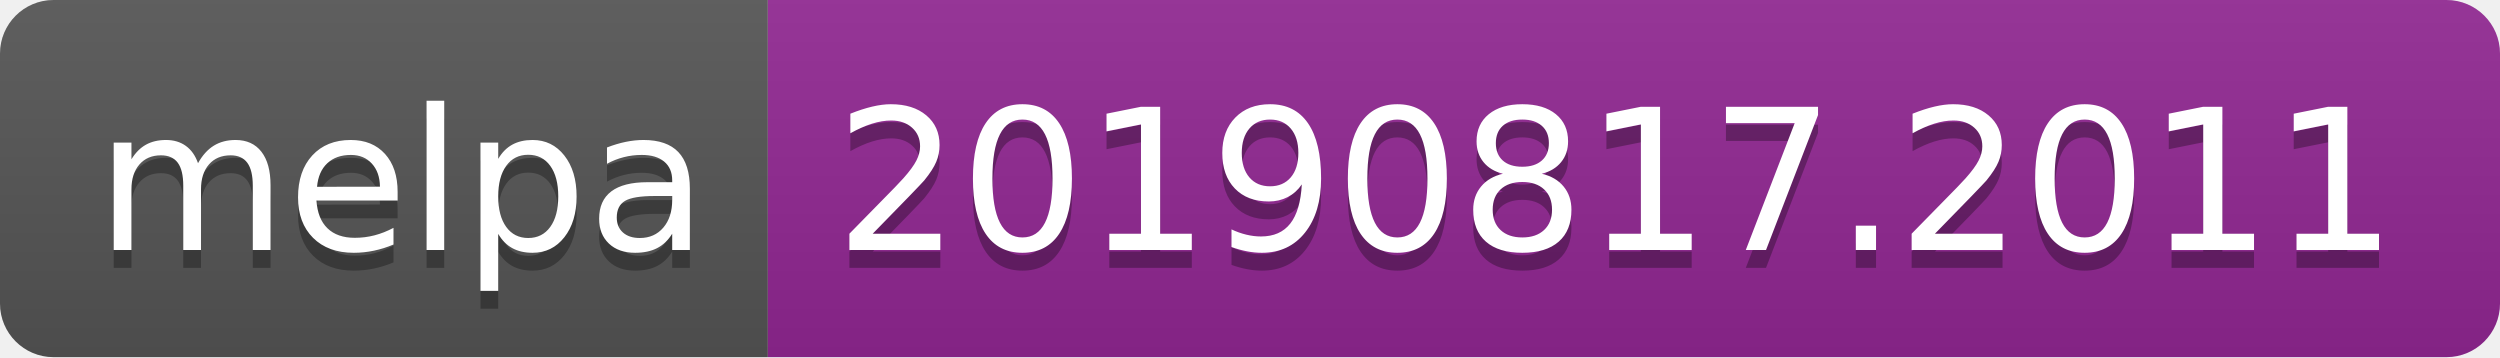
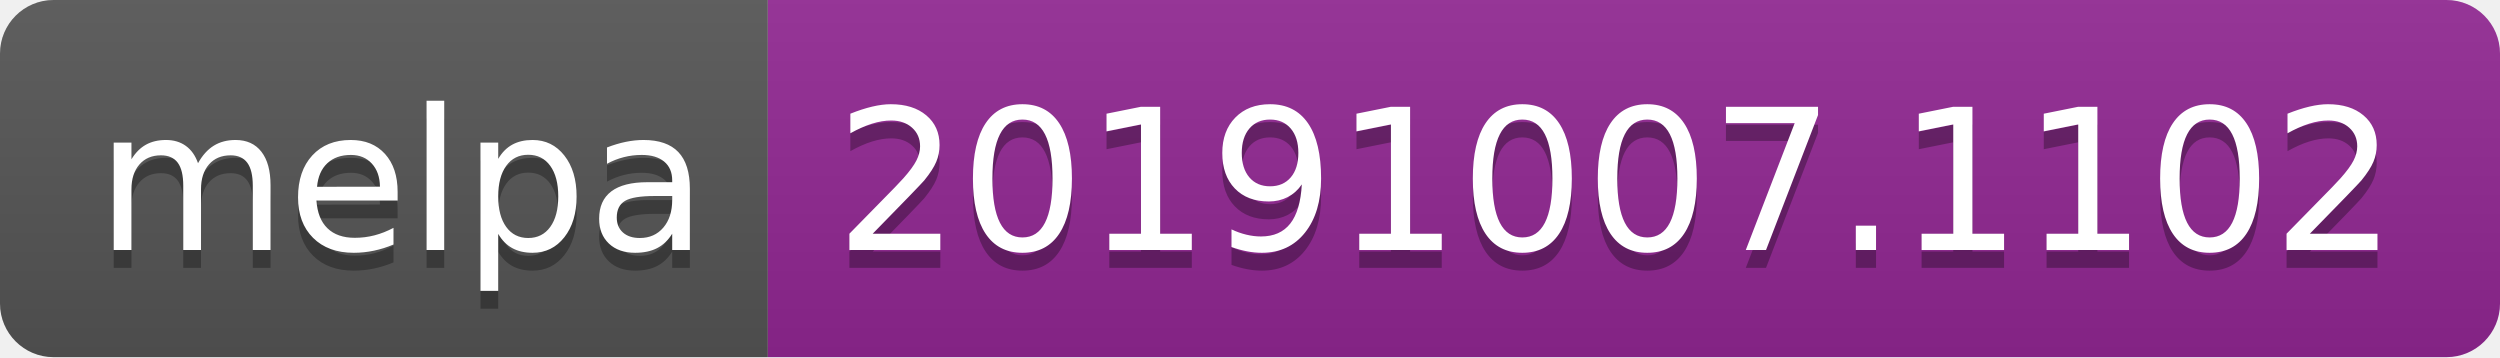
<svg xmlns="http://www.w3.org/2000/svg" width="140" height="20">
  <linearGradient id="b" x2="0" y2="100%">
    <stop offset="0" stop-color="#bbb" stop-opacity=".1" />
    <stop offset="1" stop-opacity=".1" />
  </linearGradient>
  <clipPath id="a">
    <rect width="140" height="20" rx="3" fill="#fff" />
  </clipPath>
  <g clip-path="url(#a)">
    <path fill="#555" d="M0 0h43v20H0z" />
    <path fill="#922793" d="M43 0h97v20H43z" />
    <path fill="url(#b)" d="M0 0h140v20H0z" />
  </g>
  <g fill="#fff" text-anchor="middle" font-family="DejaVu Sans,Verdana,Geneva,sans-serif" font-size="110">
    <text x="225" y="150" fill="#010101" fill-opacity=".3" transform="scale(.1)" textLength="330">melpa</text>
    <text x="225" y="140" transform="scale(.1)" textLength="330">melpa</text>
-     <text x="905" y="150" fill="#010101" fill-opacity=".3" transform="scale(.1)" textLength="870">20190817.2011</text>
-     <text x="905" y="140" transform="scale(.1)" textLength="870">20190817.2011</text>
+     <text x="905" y="150" fill="#010101" fill-opacity=".3" transform="scale(.1)" textLength="870">20191007.1102</text>
+     <text x="905" y="140" transform="scale(.1)" textLength="870">20191007.1102</text>
  </g>
</svg>
